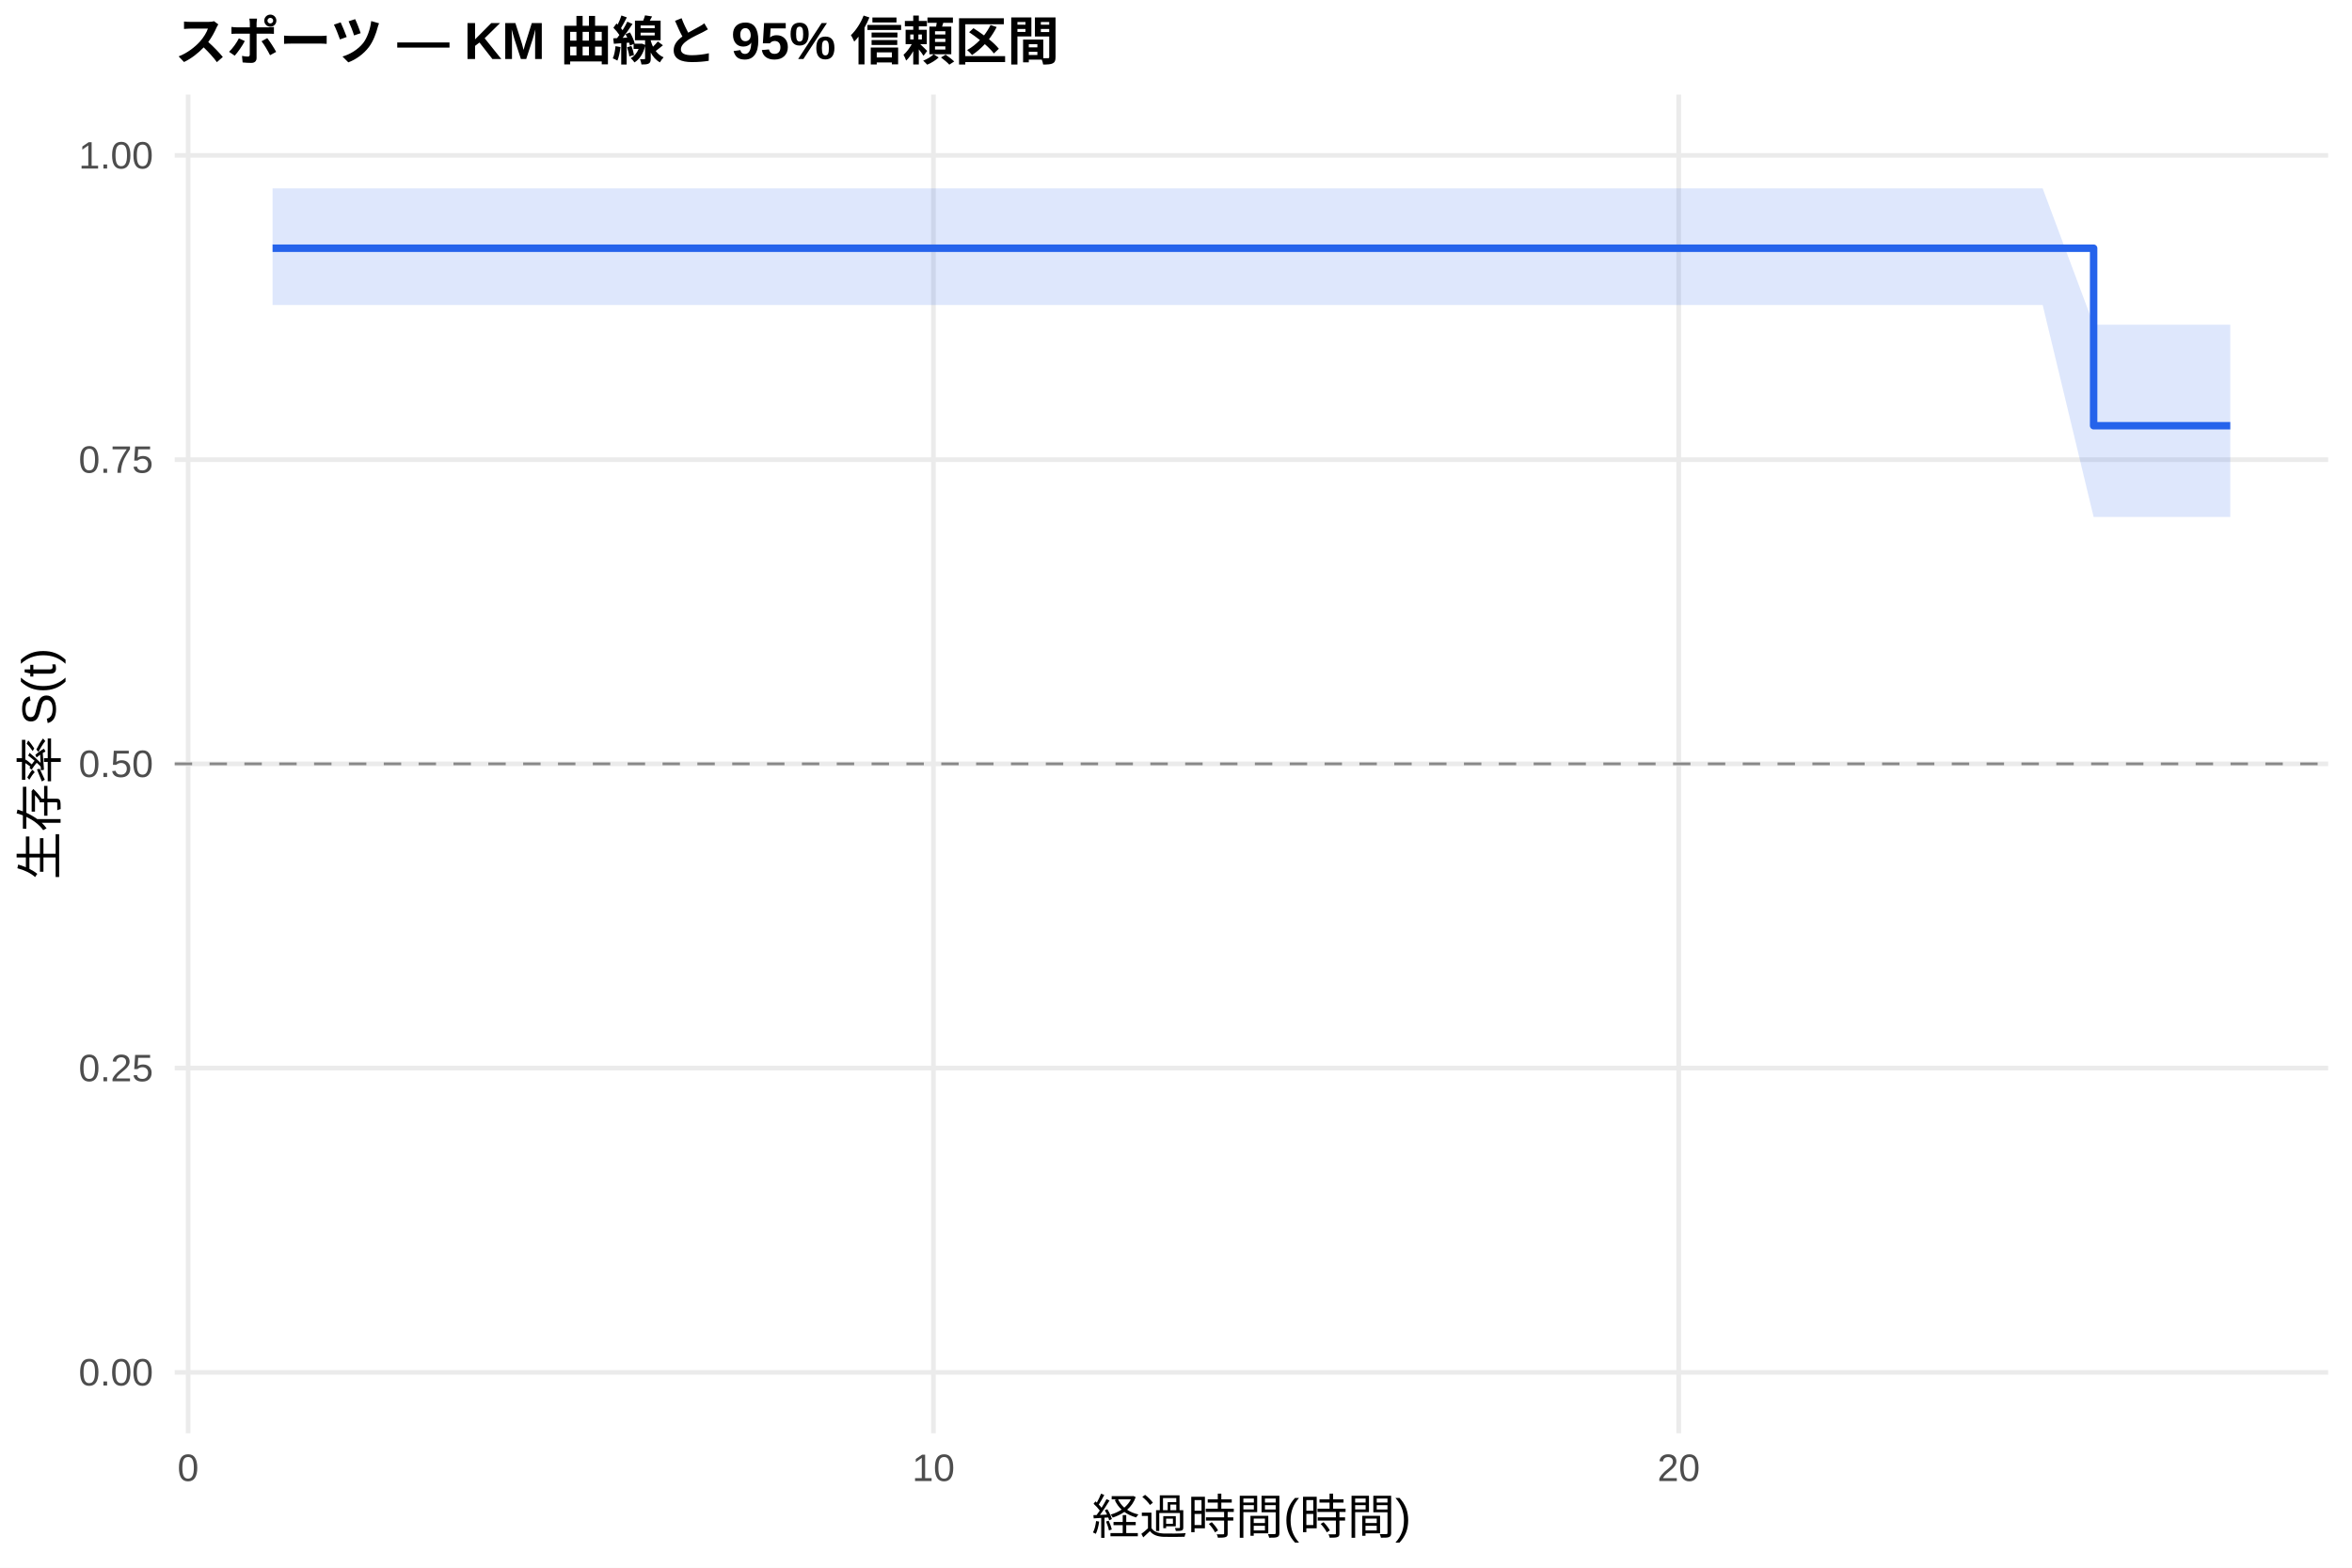
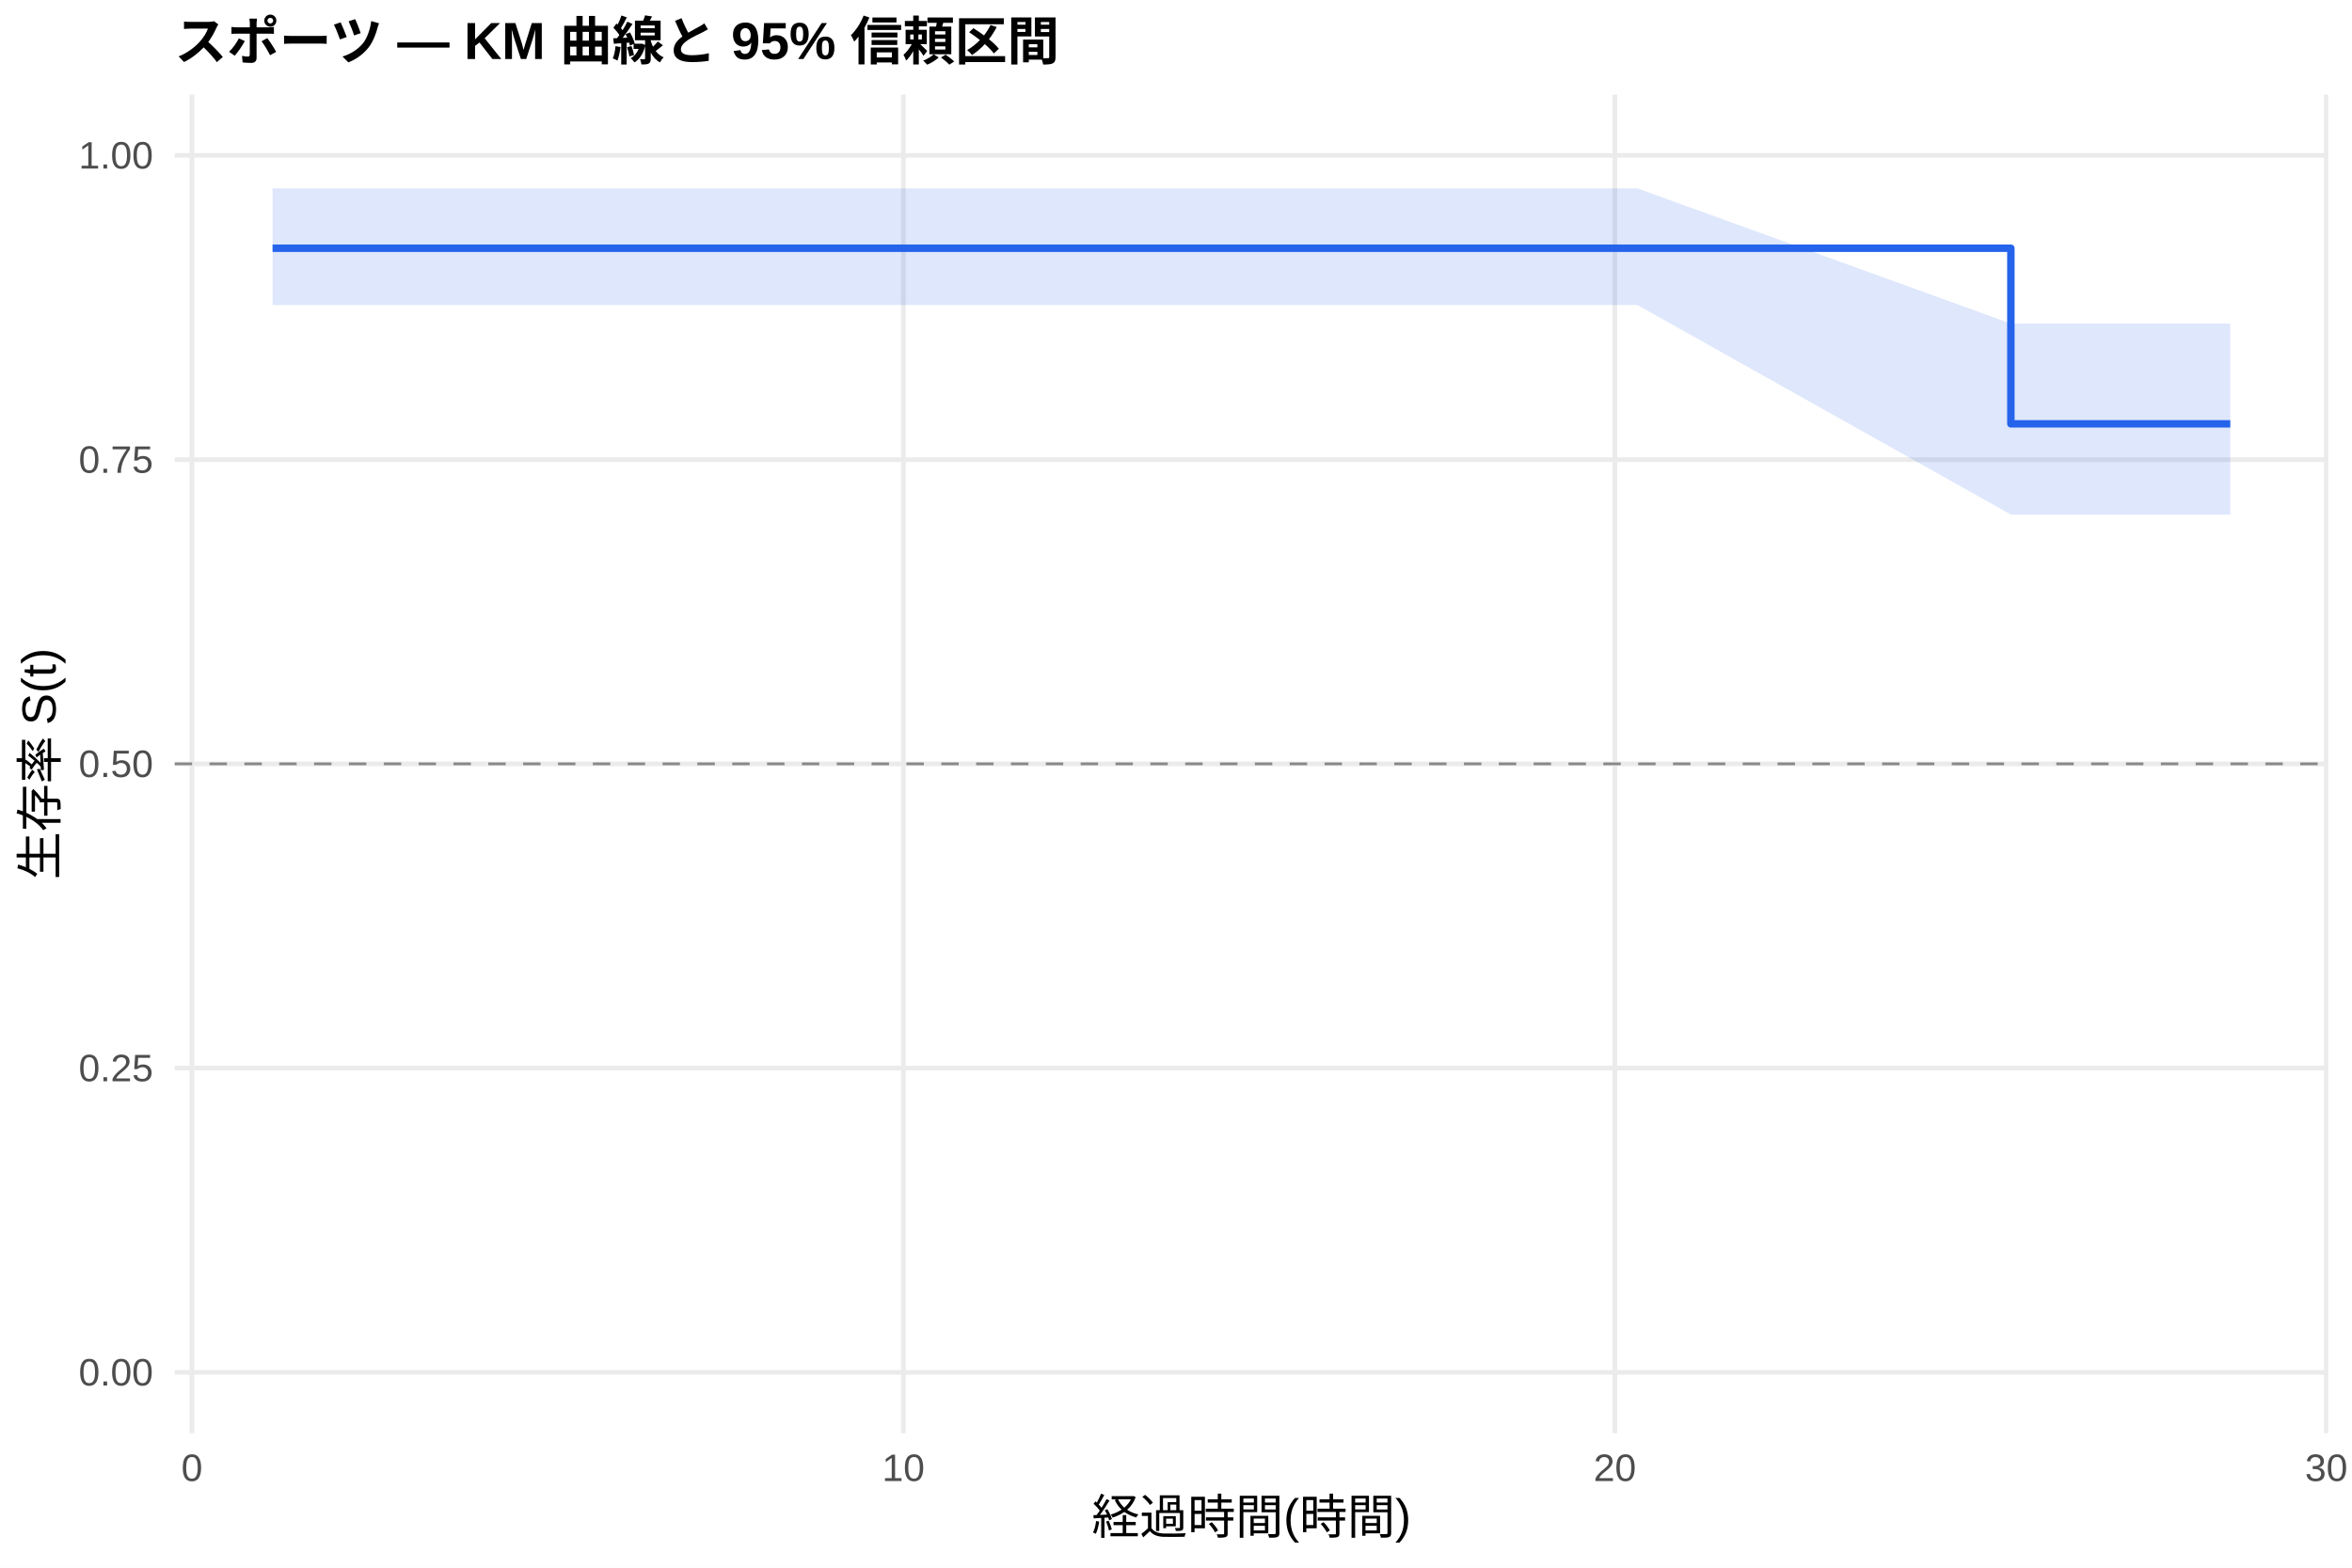
<svg xmlns="http://www.w3.org/2000/svg" width="540.00pt" height="360.00pt" viewBox="0 0 540.00 360.00">
  <g class="svglite">
    <defs>
      <style type="text/css">
    .svglite line, .svglite polyline, .svglite polygon, .svglite path, .svglite rect, .svglite circle {
      fill: none;
      stroke: #000000;
      stroke-linecap: round;
      stroke-linejoin: round;
      stroke-miterlimit: 10.00;
    }
    .svglite text {
      white-space: pre;
    }
    .svglite g.glyphgroup path {
      fill: inherit;
      stroke: none;
    }
  </style>
    </defs>
    <rect width="100%" height="100%" style="stroke: none; fill: #FFFFFF;" />
    <defs>
      <clipPath id="cpMC4wMHw1NDAuMDB8MC4wMHwzNjAuMDA=">
        <rect x="0.00" y="0.00" width="540.00" height="360.00" />
      </clipPath>
    </defs>
    <g clip-path="url(#cpMC4wMHw1NDAuMDB8MC4wMHwzNjAuMDA=)">
      <rect x="0" y="0.00" width="540.00" height="360.00" style="stroke-width: 1.07; stroke: none; fill: #FFFFFF;" />
    </g>
    <defs>
      <clipPath id="cpNDAuMTF8NTM0LjUyfDIxLjcxfDMyOS4xMg==">
        <rect x="40.11" y="21.71" width="494.41" height="307.41" />
      </clipPath>
    </defs>
    <g clip-path="url(#cpNDAuMTF8NTM0LjUyfDIxLjcxfDMyOS4xMg==)">
      <polyline points="40.11,315.14 534.52,315.14 " style="stroke-width: 1.07; stroke: #EBEBEB; stroke-linecap: butt;" />
      <polyline points="40.11,245.28 534.52,245.28 " style="stroke-width: 1.07; stroke: #EBEBEB; stroke-linecap: butt;" />
      <polyline points="40.11,175.41 534.52,175.41 " style="stroke-width: 1.07; stroke: #EBEBEB; stroke-linecap: butt;" />
      <polyline points="40.11,105.55 534.52,105.55 " style="stroke-width: 1.07; stroke: #EBEBEB; stroke-linecap: butt;" />
      <polyline points="40.11,35.68 534.52,35.68 " style="stroke-width: 1.07; stroke: #EBEBEB; stroke-linecap: butt;" />
-       <polyline points="43.19,329.12 43.19,21.71 " style="stroke-width: 1.07; stroke: #EBEBEB; stroke-linecap: butt;" />
-       <polyline points="214.31,329.12 214.31,21.71 " style="stroke-width: 1.07; stroke: #EBEBEB; stroke-linecap: butt;" />
-       <polyline points="385.42,329.12 385.42,21.71 " style="stroke-width: 1.07; stroke: #EBEBEB; stroke-linecap: butt;" />
-       <polygon points="62.58,43.26 106.50,43.26 121.05,43.26 193.77,43.26 248.24,43.26 263.36,43.26 292.16,43.26 314.69,43.26 369.45,43.26 468.98,43.26 480.68,74.57 512.05,74.57 512.05,118.71 480.68,118.71 468.98,70.04 369.45,70.04 314.69,70.04 292.16,70.04 263.36,70.04 248.24,70.04 193.77,70.04 121.05,70.04 106.50,70.04 62.58,70.04 " style="stroke-width: 0.00; stroke: none; stroke-linecap: butt; fill: #2563EB; fill-opacity: 0.15;" />
-       <polyline points="62.58,43.26 106.50,43.26 121.05,43.26 193.77,43.26 248.24,43.26 263.36,43.26 292.16,43.26 314.69,43.26 369.45,43.26 468.98,43.26 480.68,74.57 512.05,74.57 " style="stroke-width: 1.07; stroke: none; stroke-linecap: butt;" />
-       <polyline points="512.05,118.71 480.68,118.71 468.98,70.04 369.45,70.04 314.69,70.04 292.16,70.04 263.36,70.04 248.24,70.04 193.77,70.04 121.05,70.04 106.50,70.04 62.58,70.04 " style="stroke-width: 1.07; stroke: none; stroke-linecap: butt;" />
-       <polyline points="62.58,57.00 106.50,57.00 106.50,57.00 121.05,57.00 121.05,57.00 193.77,57.00 193.77,57.00 248.24,57.00 248.24,57.00 263.36,57.00 263.36,57.00 292.16,57.00 292.16,57.00 314.69,57.00 314.69,57.00 369.45,57.00 369.45,57.00 468.98,57.00 468.98,57.00 480.68,57.00 480.68,97.76 512.05,97.76 512.05,97.76 " style="stroke-width: 1.71; stroke: #2563EB; stroke-linecap: butt;" />
+       <polyline points="44.07,329.12 44.07,21.71 " style="stroke-width: 1.07; stroke: #EBEBEB; stroke-linecap: butt;" />
+       <polyline points="207.41,329.12 207.41,21.71 " style="stroke-width: 1.07; stroke: #EBEBEB; stroke-linecap: butt;" />
+       <polyline points="370.76,329.12 370.76,21.71 " style="stroke-width: 1.07; stroke: #EBEBEB; stroke-linecap: butt;" />
+       <polyline points="534.10,329.12 534.10,21.71 " style="stroke-width: 1.07; stroke: #EBEBEB; stroke-linecap: butt;" />
+       <polygon points="62.58,43.26 124.93,43.26 138.81,43.26 208.23,43.26 260.23,43.26 274.66,43.26 302.15,43.26 323.66,43.26 375.93,43.26 461.68,74.31 470.94,74.31 512.05,74.31 512.05,118.16 470.94,118.16 461.68,118.16 375.93,70.04 323.66,70.04 302.15,70.04 274.66,70.04 260.23,70.04 208.23,70.04 138.81,70.04 124.93,70.04 62.58,70.04 " style="stroke-width: 0.00; stroke: none; stroke-linecap: butt; fill: #2563EB; fill-opacity: 0.15;" />
+       <polyline points="62.58,43.26 124.93,43.26 138.81,43.26 208.23,43.26 260.23,43.26 274.66,43.26 302.15,43.26 323.66,43.26 375.93,43.26 461.68,74.31 470.94,74.31 512.05,74.31 " style="stroke-width: 1.07; stroke: none; stroke-linecap: butt;" />
+       <polyline points="512.05,118.16 470.94,118.16 461.68,118.16 375.93,70.04 323.66,70.04 302.15,70.04 274.66,70.04 260.23,70.04 208.23,70.04 138.81,70.04 124.93,70.04 62.58,70.04 " style="stroke-width: 1.07; stroke: none; stroke-linecap: butt;" />
+       <polyline points="62.58,57.00 124.93,57.00 124.93,57.00 138.81,57.00 138.81,57.00 208.23,57.00 208.23,57.00 260.23,57.00 260.23,57.00 274.66,57.00 274.66,57.00 302.15,57.00 302.15,57.00 323.66,57.00 323.66,57.00 375.93,57.00 375.93,57.00 461.68,57.00 461.68,97.33 470.94,97.33 470.94,97.33 512.05,97.33 512.05,97.33 " style="stroke-width: 1.71; stroke: #2563EB; stroke-linecap: butt;" />
      <line x1="40.11" y1="175.41" x2="534.52" y2="175.41" style="stroke-width: 0.64; stroke: #888888; stroke-dasharray: 4.00,4.00; stroke-linecap: butt;" />
    </g>
    <g clip-path="url(#cpMC4wMHw1NDAuMDB8MC4wMHwzNjAuMDA=)">
      <text x="35.18" y="318.17" text-anchor="end" style="font-size: 8.80px;fill: #4D4D4D; font-family: &quot;Liberation Sans&quot;;" textLength="17.11px" lengthAdjust="spacingAndGlyphs">0.00</text>
      <text x="35.18" y="248.30" text-anchor="end" style="font-size: 8.80px;fill: #4D4D4D; font-family: &quot;Liberation Sans&quot;;" textLength="17.11px" lengthAdjust="spacingAndGlyphs">0.25</text>
      <text x="35.18" y="178.44" text-anchor="end" style="font-size: 8.80px;fill: #4D4D4D; font-family: &quot;Liberation Sans&quot;;" textLength="17.11px" lengthAdjust="spacingAndGlyphs">0.50</text>
      <text x="35.18" y="108.57" text-anchor="end" style="font-size: 8.80px;fill: #4D4D4D; font-family: &quot;Liberation Sans&quot;;" textLength="17.11px" lengthAdjust="spacingAndGlyphs">0.75</text>
      <text x="35.18" y="38.71" text-anchor="end" style="font-size: 8.80px;fill: #4D4D4D; font-family: &quot;Liberation Sans&quot;;" textLength="17.11px" lengthAdjust="spacingAndGlyphs">1.00</text>
-       <text x="43.19" y="340.10" text-anchor="middle" style="font-size: 8.80px;fill: #4D4D4D; font-family: &quot;Liberation Sans&quot;;" textLength="4.89px" lengthAdjust="spacingAndGlyphs">0</text>
-       <text x="214.31" y="340.10" text-anchor="middle" style="font-size: 8.80px;fill: #4D4D4D; font-family: &quot;Liberation Sans&quot;;" textLength="9.78px" lengthAdjust="spacingAndGlyphs">10</text>
-       <text x="385.42" y="340.10" text-anchor="middle" style="font-size: 8.80px;fill: #4D4D4D; font-family: &quot;Liberation Sans&quot;;" textLength="9.78px" lengthAdjust="spacingAndGlyphs">20</text>
+       <text x="44.07" y="340.10" text-anchor="middle" style="font-size: 8.80px;fill: #4D4D4D; font-family: &quot;Liberation Sans&quot;;" textLength="4.89px" lengthAdjust="spacingAndGlyphs">0</text>
+       <text x="207.41" y="340.10" text-anchor="middle" style="font-size: 8.80px;fill: #4D4D4D; font-family: &quot;Liberation Sans&quot;;" textLength="9.78px" lengthAdjust="spacingAndGlyphs">10</text>
+       <text x="370.76" y="340.10" text-anchor="middle" style="font-size: 8.80px;fill: #4D4D4D; font-family: &quot;Liberation Sans&quot;;" textLength="9.78px" lengthAdjust="spacingAndGlyphs">20</text>
+       <text x="534.10" y="340.10" text-anchor="middle" style="font-size: 8.80px;fill: #4D4D4D; font-family: &quot;Liberation Sans&quot;;" textLength="9.78px" lengthAdjust="spacingAndGlyphs">30</text>
      <text x="287.32" y="352.24" text-anchor="middle" style="font-size: 11.00px; font-family: &quot;Liberation Sans&quot;;" textLength="73.31px" lengthAdjust="spacingAndGlyphs">経過時間(時間)</text>
      <text transform="translate(13.05,175.41) rotate(-90)" text-anchor="middle" style="font-size: 11.00px; font-family: &quot;Liberation Sans&quot;;" textLength="53.78px" lengthAdjust="spacingAndGlyphs">生存率 S(t)</text>
      <text x="40.11" y="13.74" style="font-size: 12.00px; font-weight: bold; font-family: &quot;Liberation Sans&quot;;" textLength="203.33px" lengthAdjust="spacingAndGlyphs">スポーツ — KM 曲線と 95% 信頼区間</text>
    </g>
  </g>
</svg>
